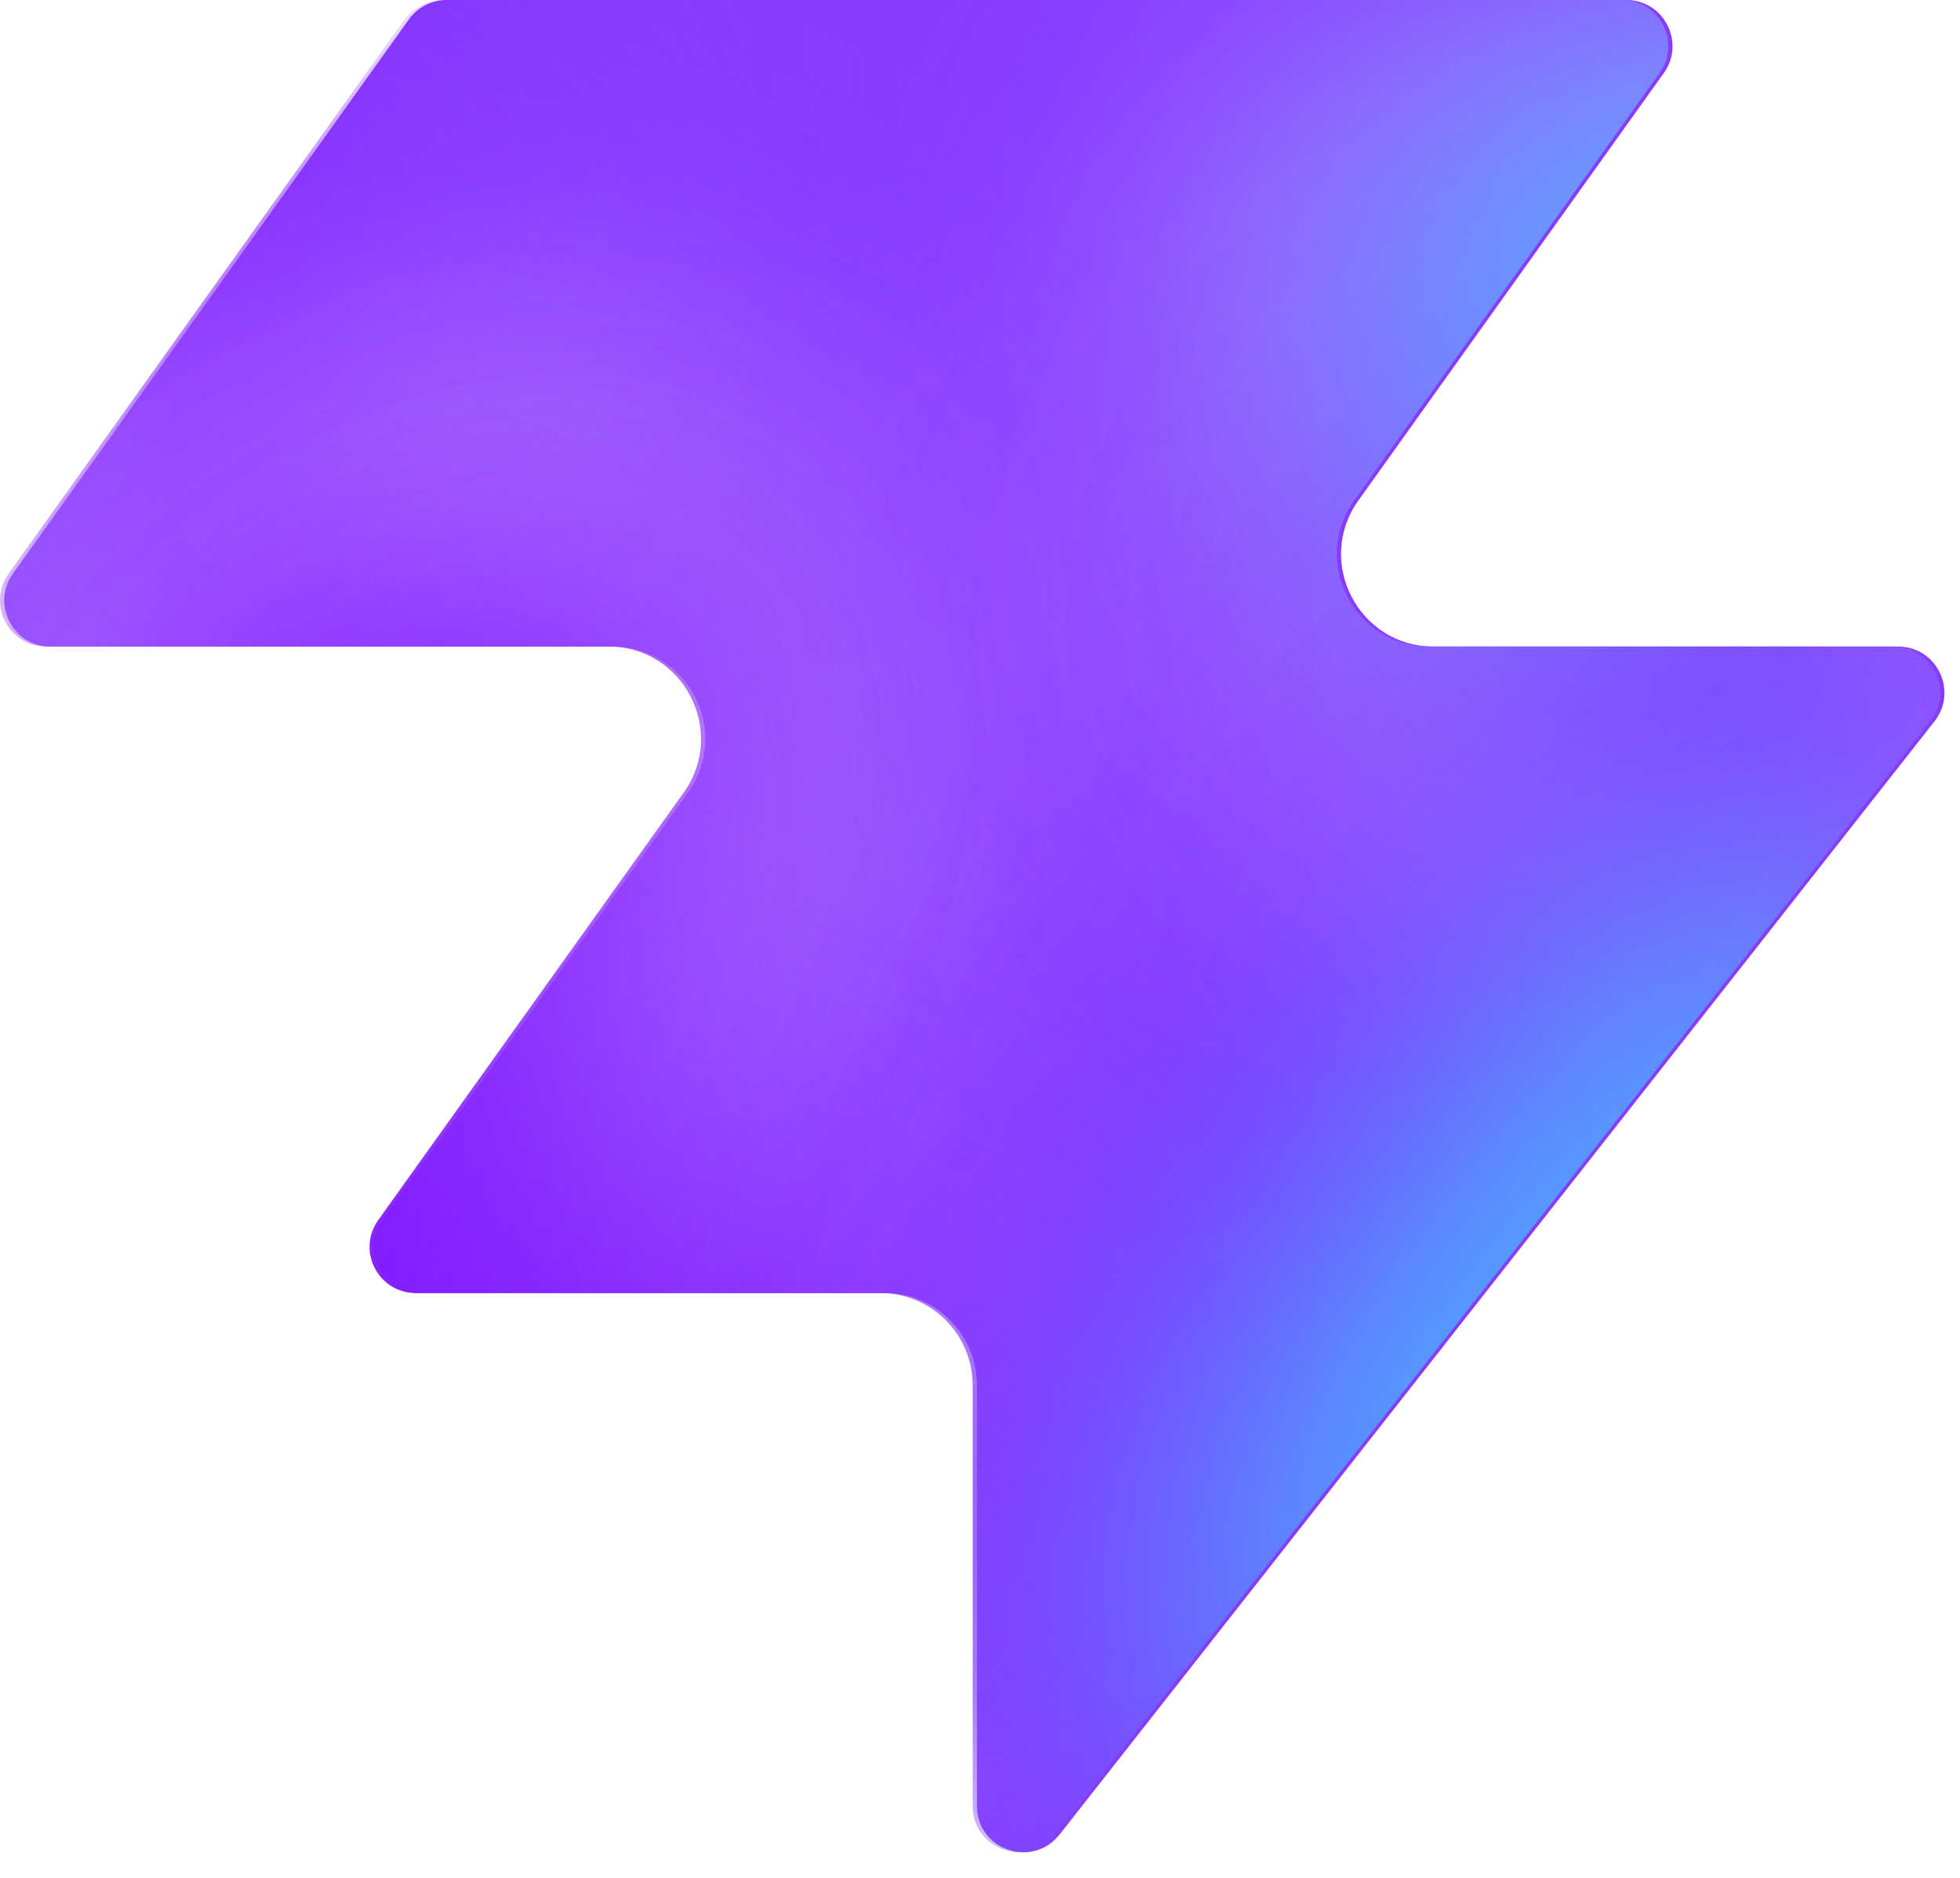
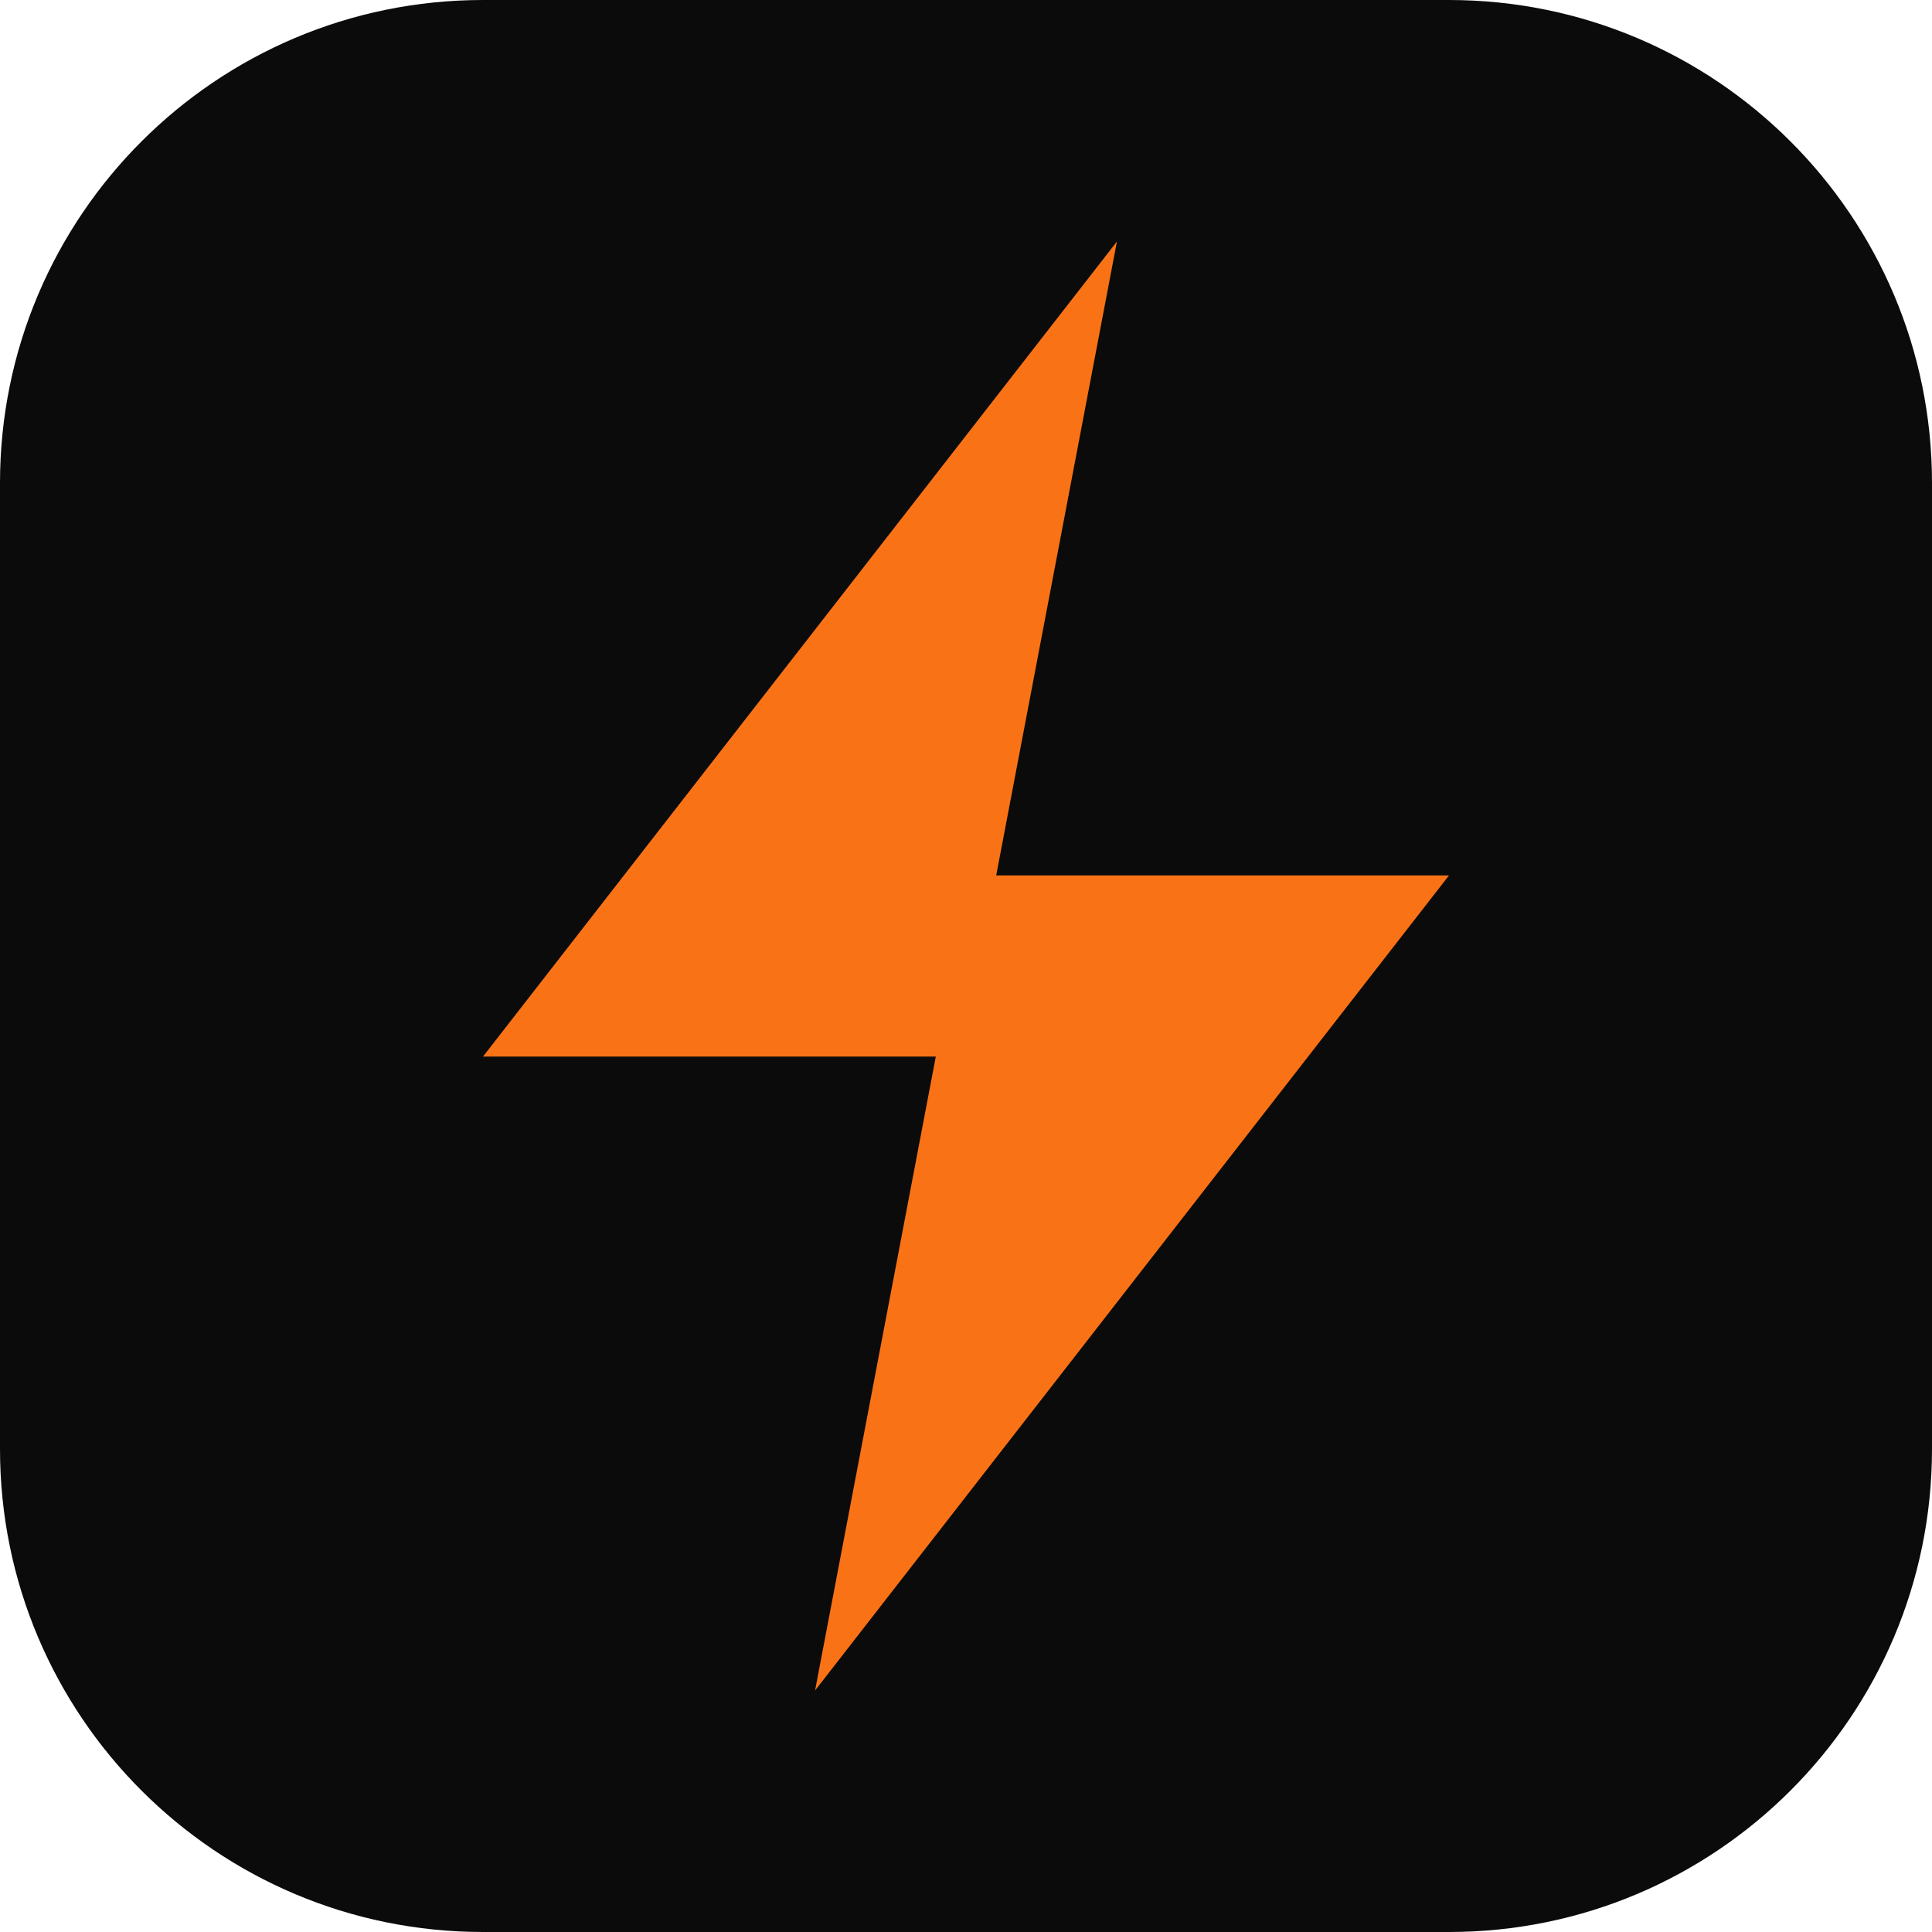
- <svg xmlns="http://www.w3.org/2000/svg" width="48" height="46" fill="none" viewBox="0 0 48 46">
-   <path fill="#863bff" d="M25.946 44.938c-.664.845-2.021.375-2.021-.698V33.937a2.26 2.26 0 0 0-2.262-2.262H10.287c-.92 0-1.456-1.04-.92-1.788l7.48-10.471c1.07-1.497 0-3.578-1.842-3.578H1.237c-.92 0-1.456-1.04-.92-1.788L10.013.474c.214-.297.556-.474.92-.474h28.894c.92 0 1.456 1.04.92 1.788l-7.48 10.471c-1.07 1.498 0 3.579 1.842 3.579h11.377c.943 0 1.473 1.088.89 1.83L25.947 44.94z" style="fill:#863bff;fill:color(display-p3 .525 .23 1);fill-opacity:1" />
-   <mask id="a" width="48" height="46" x="0" y="0" maskUnits="userSpaceOnUse" style="mask-type:alpha">
-     <path fill="#000" d="M25.842 44.938c-.664.844-2.021.375-2.021-.698V33.937a2.26 2.26 0 0 0-2.262-2.262H10.183c-.92 0-1.456-1.04-.92-1.788l7.48-10.471c1.07-1.498 0-3.579-1.842-3.579H1.133c-.92 0-1.456-1.04-.92-1.787L9.91.473c.214-.297.556-.474.92-.474h28.894c.92 0 1.456 1.04.92 1.788l-7.48 10.471c-1.07 1.498 0 3.578 1.842 3.578h11.377c.943 0 1.473 1.088.89 1.832L25.843 44.94z" style="fill:#000;fill-opacity:1" />
-   </mask>
-   <g mask="url(#a)">
-     <g filter="url(#b)">
-       <ellipse cx="5.508" cy="14.704" fill="#ede6ff" rx="5.508" ry="14.704" style="fill:#ede6ff;fill:color(display-p3 .927 .903 1);fill-opacity:1" transform="matrix(.00324 1 1 -.00324 -4.47 31.516)" />
-     </g>
-     <g filter="url(#c)">
-       <ellipse cx="10.399" cy="29.851" fill="#ede6ff" rx="10.399" ry="29.851" style="fill:#ede6ff;fill:color(display-p3 .927 .903 1);fill-opacity:1" transform="matrix(.00324 1 1 -.00324 -39.328 7.883)" />
-     </g>
-     <g filter="url(#d)">
-       <ellipse cx="5.508" cy="30.487" fill="#7e14ff" rx="5.508" ry="30.487" style="fill:#7e14ff;fill:color(display-p3 .492 .077 1);fill-opacity:1" transform="rotate(89.814 -25.913 -14.639)scale(1 -1)" />
-     </g>
-     <g filter="url(#e)">
-       <ellipse cx="5.508" cy="30.599" fill="#7e14ff" rx="5.508" ry="30.599" style="fill:#7e14ff;fill:color(display-p3 .492 .077 1);fill-opacity:1" transform="rotate(89.814 -32.644 -3.334)scale(1 -1)" />
-     </g>
-     <g filter="url(#f)">
-       <ellipse cx="5.508" cy="30.599" fill="#7e14ff" rx="5.508" ry="30.599" style="fill:#7e14ff;fill:color(display-p3 .492 .077 1);fill-opacity:1" transform="matrix(.00324 1 1 -.00324 -34.34 30.47)" />
-     </g>
-     <g filter="url(#g)">
-       <ellipse cx="14.072" cy="22.078" fill="#ede6ff" rx="14.072" ry="22.078" style="fill:#ede6ff;fill:color(display-p3 .927 .903 1);fill-opacity:1" transform="rotate(93.35 24.506 48.493)scale(-1 1)" />
-     </g>
-     <g filter="url(#h)">
-       <ellipse cx="3.47" cy="21.501" fill="#7e14ff" rx="3.47" ry="21.501" style="fill:#7e14ff;fill:color(display-p3 .492 .077 1);fill-opacity:1" transform="rotate(89.009 28.708 47.59)scale(-1 1)" />
-     </g>
-     <g filter="url(#i)">
-       <ellipse cx="3.47" cy="21.501" fill="#7e14ff" rx="3.47" ry="21.501" style="fill:#7e14ff;fill:color(display-p3 .492 .077 1);fill-opacity:1" transform="rotate(89.009 28.708 47.59)scale(-1 1)" />
-     </g>
-     <g filter="url(#j)">
-       <ellipse cx=".387" cy="8.972" fill="#7e14ff" rx="4.407" ry="29.108" style="fill:#7e14ff;fill:color(display-p3 .492 .077 1);fill-opacity:1" transform="rotate(39.51 .387 8.972)" />
-     </g>
-     <g filter="url(#k)">
-       <ellipse cx="47.523" cy="-6.092" fill="#7e14ff" rx="4.407" ry="29.108" style="fill:#7e14ff;fill:color(display-p3 .492 .077 1);fill-opacity:1" transform="rotate(37.892 47.523 -6.092)" />
-     </g>
-     <g filter="url(#l)">
-       <ellipse cx="41.412" cy="6.333" fill="#47bfff" rx="5.971" ry="9.665" style="fill:#47bfff;fill:color(display-p3 .28 .748 1);fill-opacity:1" transform="rotate(37.892 41.412 6.333)" />
-     </g>
-     <g filter="url(#m)">
-       <ellipse cx="-1.879" cy="38.332" fill="#7e14ff" rx="4.407" ry="29.108" style="fill:#7e14ff;fill:color(display-p3 .492 .077 1);fill-opacity:1" transform="rotate(37.892 -1.88 38.332)" />
-     </g>
-     <g filter="url(#n)">
-       <ellipse cx="-1.879" cy="38.332" fill="#7e14ff" rx="4.407" ry="29.108" style="fill:#7e14ff;fill:color(display-p3 .492 .077 1);fill-opacity:1" transform="rotate(37.892 -1.88 38.332)" />
-     </g>
-     <g filter="url(#o)">
-       <ellipse cx="35.651" cy="29.907" fill="#7e14ff" rx="4.407" ry="29.108" style="fill:#7e14ff;fill:color(display-p3 .492 .077 1);fill-opacity:1" transform="rotate(37.892 35.651 29.907)" />
-     </g>
-     <g filter="url(#p)">
-       <ellipse cx="38.418" cy="32.4" fill="#47bfff" rx="5.971" ry="15.297" style="fill:#47bfff;fill:color(display-p3 .28 .748 1);fill-opacity:1" transform="rotate(37.892 38.418 32.4)" />
-     </g>
-   </g>
-   <defs>
-     <filter id="b" width="60.045" height="41.654" x="-19.77" y="16.149" color-interpolation-filters="sRGB" filterUnits="userSpaceOnUse">
-       <feFlood flood-opacity="0" result="BackgroundImageFix" />
-       <feBlend in="SourceGraphic" in2="BackgroundImageFix" result="shape" />
-       <feGaussianBlur result="effect1_foregroundBlur_2002_17158" stdDeviation="7.659" />
-     </filter>
-     <filter id="c" width="90.34" height="51.437" x="-54.613" y="-7.533" color-interpolation-filters="sRGB" filterUnits="userSpaceOnUse">
-       <feFlood flood-opacity="0" result="BackgroundImageFix" />
-       <feBlend in="SourceGraphic" in2="BackgroundImageFix" result="shape" />
-       <feGaussianBlur result="effect1_foregroundBlur_2002_17158" stdDeviation="7.659" />
-     </filter>
-     <filter id="d" width="79.355" height="29.4" x="-49.64" y="2.03" color-interpolation-filters="sRGB" filterUnits="userSpaceOnUse">
-       <feFlood flood-opacity="0" result="BackgroundImageFix" />
-       <feBlend in="SourceGraphic" in2="BackgroundImageFix" result="shape" />
-       <feGaussianBlur result="effect1_foregroundBlur_2002_17158" stdDeviation="4.596" />
-     </filter>
-     <filter id="e" width="79.579" height="29.4" x="-45.045" y="20.029" color-interpolation-filters="sRGB" filterUnits="userSpaceOnUse">
-       <feFlood flood-opacity="0" result="BackgroundImageFix" />
-       <feBlend in="SourceGraphic" in2="BackgroundImageFix" result="shape" />
-       <feGaussianBlur result="effect1_foregroundBlur_2002_17158" stdDeviation="4.596" />
-     </filter>
-     <filter id="f" width="79.579" height="29.4" x="-43.513" y="21.178" color-interpolation-filters="sRGB" filterUnits="userSpaceOnUse">
-       <feFlood flood-opacity="0" result="BackgroundImageFix" />
-       <feBlend in="SourceGraphic" in2="BackgroundImageFix" result="shape" />
-       <feGaussianBlur result="effect1_foregroundBlur_2002_17158" stdDeviation="4.596" />
-     </filter>
-     <filter id="g" width="74.749" height="58.852" x="15.756" y="-17.901" color-interpolation-filters="sRGB" filterUnits="userSpaceOnUse">
-       <feFlood flood-opacity="0" result="BackgroundImageFix" />
-       <feBlend in="SourceGraphic" in2="BackgroundImageFix" result="shape" />
-       <feGaussianBlur result="effect1_foregroundBlur_2002_17158" stdDeviation="7.659" />
-     </filter>
-     <filter id="h" width="61.377" height="25.362" x="23.548" y="2.284" color-interpolation-filters="sRGB" filterUnits="userSpaceOnUse">
-       <feFlood flood-opacity="0" result="BackgroundImageFix" />
-       <feBlend in="SourceGraphic" in2="BackgroundImageFix" result="shape" />
-       <feGaussianBlur result="effect1_foregroundBlur_2002_17158" stdDeviation="4.596" />
-     </filter>
-     <filter id="i" width="61.377" height="25.362" x="23.548" y="2.284" color-interpolation-filters="sRGB" filterUnits="userSpaceOnUse">
-       <feFlood flood-opacity="0" result="BackgroundImageFix" />
-       <feBlend in="SourceGraphic" in2="BackgroundImageFix" result="shape" />
-       <feGaussianBlur result="effect1_foregroundBlur_2002_17158" stdDeviation="4.596" />
-     </filter>
-     <filter id="j" width="56.045" height="63.649" x="-27.636" y="-22.853" color-interpolation-filters="sRGB" filterUnits="userSpaceOnUse">
-       <feFlood flood-opacity="0" result="BackgroundImageFix" />
-       <feBlend in="SourceGraphic" in2="BackgroundImageFix" result="shape" />
-       <feGaussianBlur result="effect1_foregroundBlur_2002_17158" stdDeviation="4.596" />
-     </filter>
-     <filter id="k" width="54.814" height="64.646" x="20.116" y="-38.415" color-interpolation-filters="sRGB" filterUnits="userSpaceOnUse">
-       <feFlood flood-opacity="0" result="BackgroundImageFix" />
-       <feBlend in="SourceGraphic" in2="BackgroundImageFix" result="shape" />
-       <feGaussianBlur result="effect1_foregroundBlur_2002_17158" stdDeviation="4.596" />
-     </filter>
-     <filter id="l" width="33.541" height="35.313" x="24.641" y="-11.323" color-interpolation-filters="sRGB" filterUnits="userSpaceOnUse">
-       <feFlood flood-opacity="0" result="BackgroundImageFix" />
-       <feBlend in="SourceGraphic" in2="BackgroundImageFix" result="shape" />
-       <feGaussianBlur result="effect1_foregroundBlur_2002_17158" stdDeviation="4.596" />
-     </filter>
-     <filter id="m" width="54.814" height="64.646" x="-29.286" y="6.009" color-interpolation-filters="sRGB" filterUnits="userSpaceOnUse">
-       <feFlood flood-opacity="0" result="BackgroundImageFix" />
-       <feBlend in="SourceGraphic" in2="BackgroundImageFix" result="shape" />
-       <feGaussianBlur result="effect1_foregroundBlur_2002_17158" stdDeviation="4.596" />
-     </filter>
-     <filter id="n" width="54.814" height="64.646" x="-29.286" y="6.009" color-interpolation-filters="sRGB" filterUnits="userSpaceOnUse">
-       <feFlood flood-opacity="0" result="BackgroundImageFix" />
-       <feBlend in="SourceGraphic" in2="BackgroundImageFix" result="shape" />
-       <feGaussianBlur result="effect1_foregroundBlur_2002_17158" stdDeviation="4.596" />
-     </filter>
-     <filter id="o" width="54.814" height="64.646" x="8.244" y="-2.416" color-interpolation-filters="sRGB" filterUnits="userSpaceOnUse">
-       <feFlood flood-opacity="0" result="BackgroundImageFix" />
-       <feBlend in="SourceGraphic" in2="BackgroundImageFix" result="shape" />
-       <feGaussianBlur result="effect1_foregroundBlur_2002_17158" stdDeviation="4.596" />
-     </filter>
-     <filter id="p" width="39.409" height="43.623" x="18.713" y="10.588" color-interpolation-filters="sRGB" filterUnits="userSpaceOnUse">
-       <feFlood flood-opacity="0" result="BackgroundImageFix" />
-       <feBlend in="SourceGraphic" in2="BackgroundImageFix" result="shape" />
-       <feGaussianBlur result="effect1_foregroundBlur_2002_17158" stdDeviation="4.596" />
-     </filter>
-   </defs>
+ <svg xmlns="http://www.w3.org/2000/svg" viewBox="0 0 32 32">
+   <rect width="32" height="32" rx="8" fill="#0B0B0B" />
+   <path d="M18.5 4L8 17.5h7.5L13.5 28 24 14.5h-7.5z" fill="#F97316" />
</svg>
